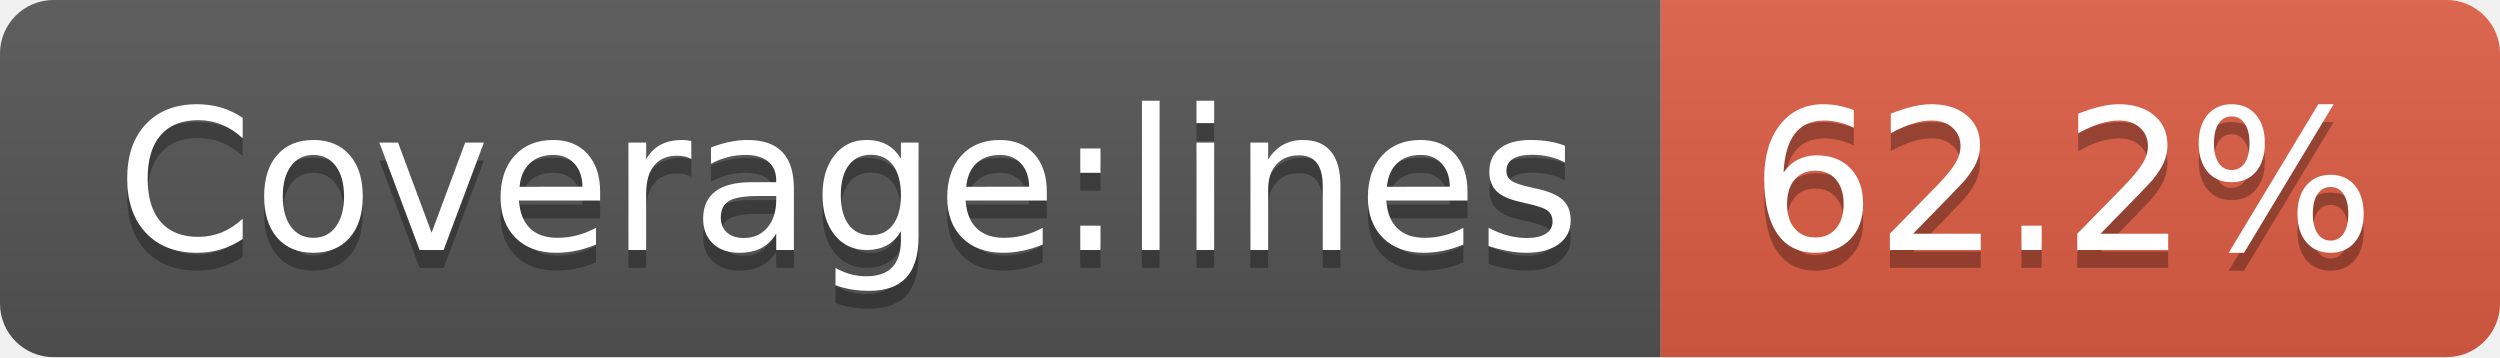
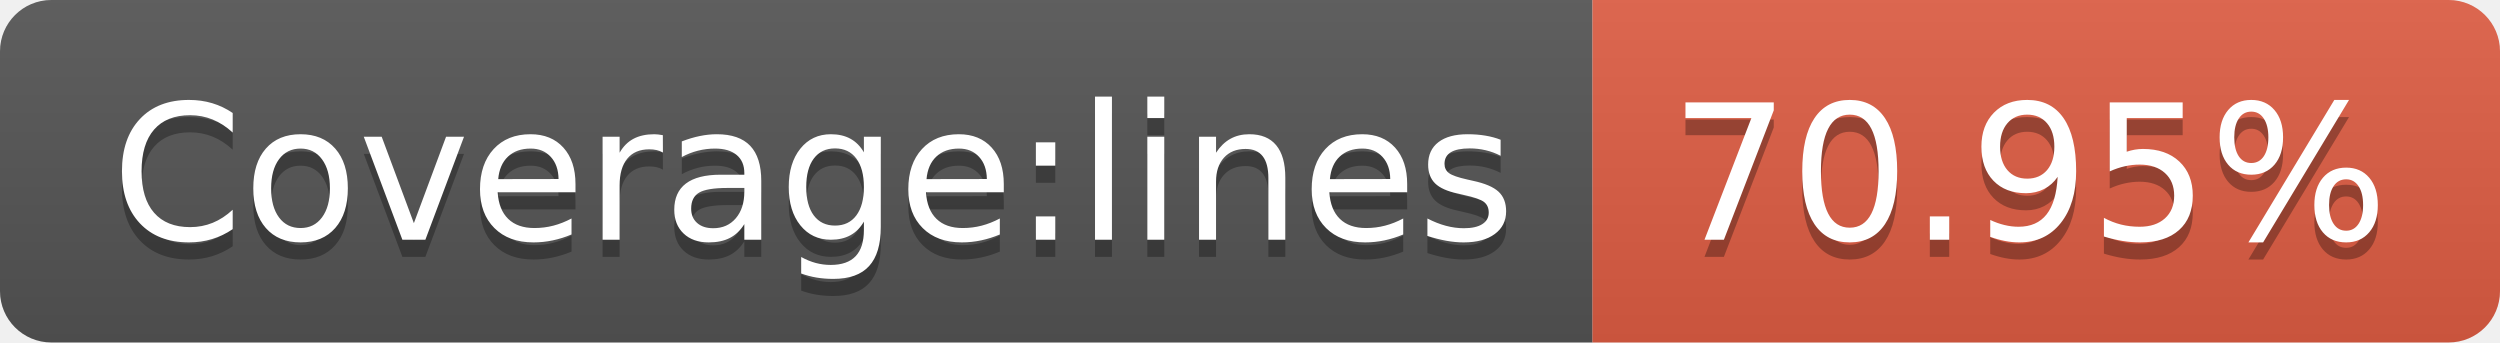
- <svg xmlns="http://www.w3.org/2000/svg" width="140" height="20" role="img" aria-label="Coverage:lines: 62.2%">
+ <svg xmlns="http://www.w3.org/2000/svg" width="146" height="20" role="img" aria-label="Coverage:lines: 70.95%">
  <linearGradient id="s" x2="0" y2="100%">
    <stop offset="0" stop-color="#bbb" stop-opacity=".1" />
    <stop offset="1" stop-opacity=".1" />
  </linearGradient>
  <clipPath id="r">
-     <rect width="140" height="20" rx="3" fill="#fff" />
+     <rect width="146" height="20" rx="3" fill="#fff" />
  </clipPath>
  <g clip-path="url(#r)">
    <rect width="93" height="20" fill="#555" />
-     <rect x="93" width="47" height="20" fill="#e05d44" />
-     <rect width="140" height="20" fill="url(#s)" />
+     <rect x="93" width="53" height="20" fill="#e05d44" />
+     <rect width="146" height="20" fill="url(#s)" />
  </g>
  <g fill="#fff" text-anchor="middle" font-family="Verdana,Geneva,DejaVu Sans,sans-serif" text-rendering="geometricPrecision" font-size="110">
    <text aria-hidden="true" x="475" y="150" fill="#010101" fill-opacity=".3" transform="scale(.1)" textLength="830">Coverage:lines</text>
    <text x="475" y="140" transform="scale(.1)" fill="#fff" textLength="830">Coverage:lines</text>
-     <text aria-hidden="true" x="1155" y="150" fill="#010101" fill-opacity=".3" transform="scale(.1)" textLength="370">62.2%</text>
-     <text x="1155" y="140" transform="scale(.1)" fill="#fff" textLength="370">62.2%</text>
+     <text aria-hidden="true" x="1185" y="150" fill="#010101" fill-opacity=".3" transform="scale(.1)" textLength="430">70.95%</text>
+     <text x="1185" y="140" transform="scale(.1)" fill="#fff" textLength="430">70.95%</text>
  </g>
</svg>
